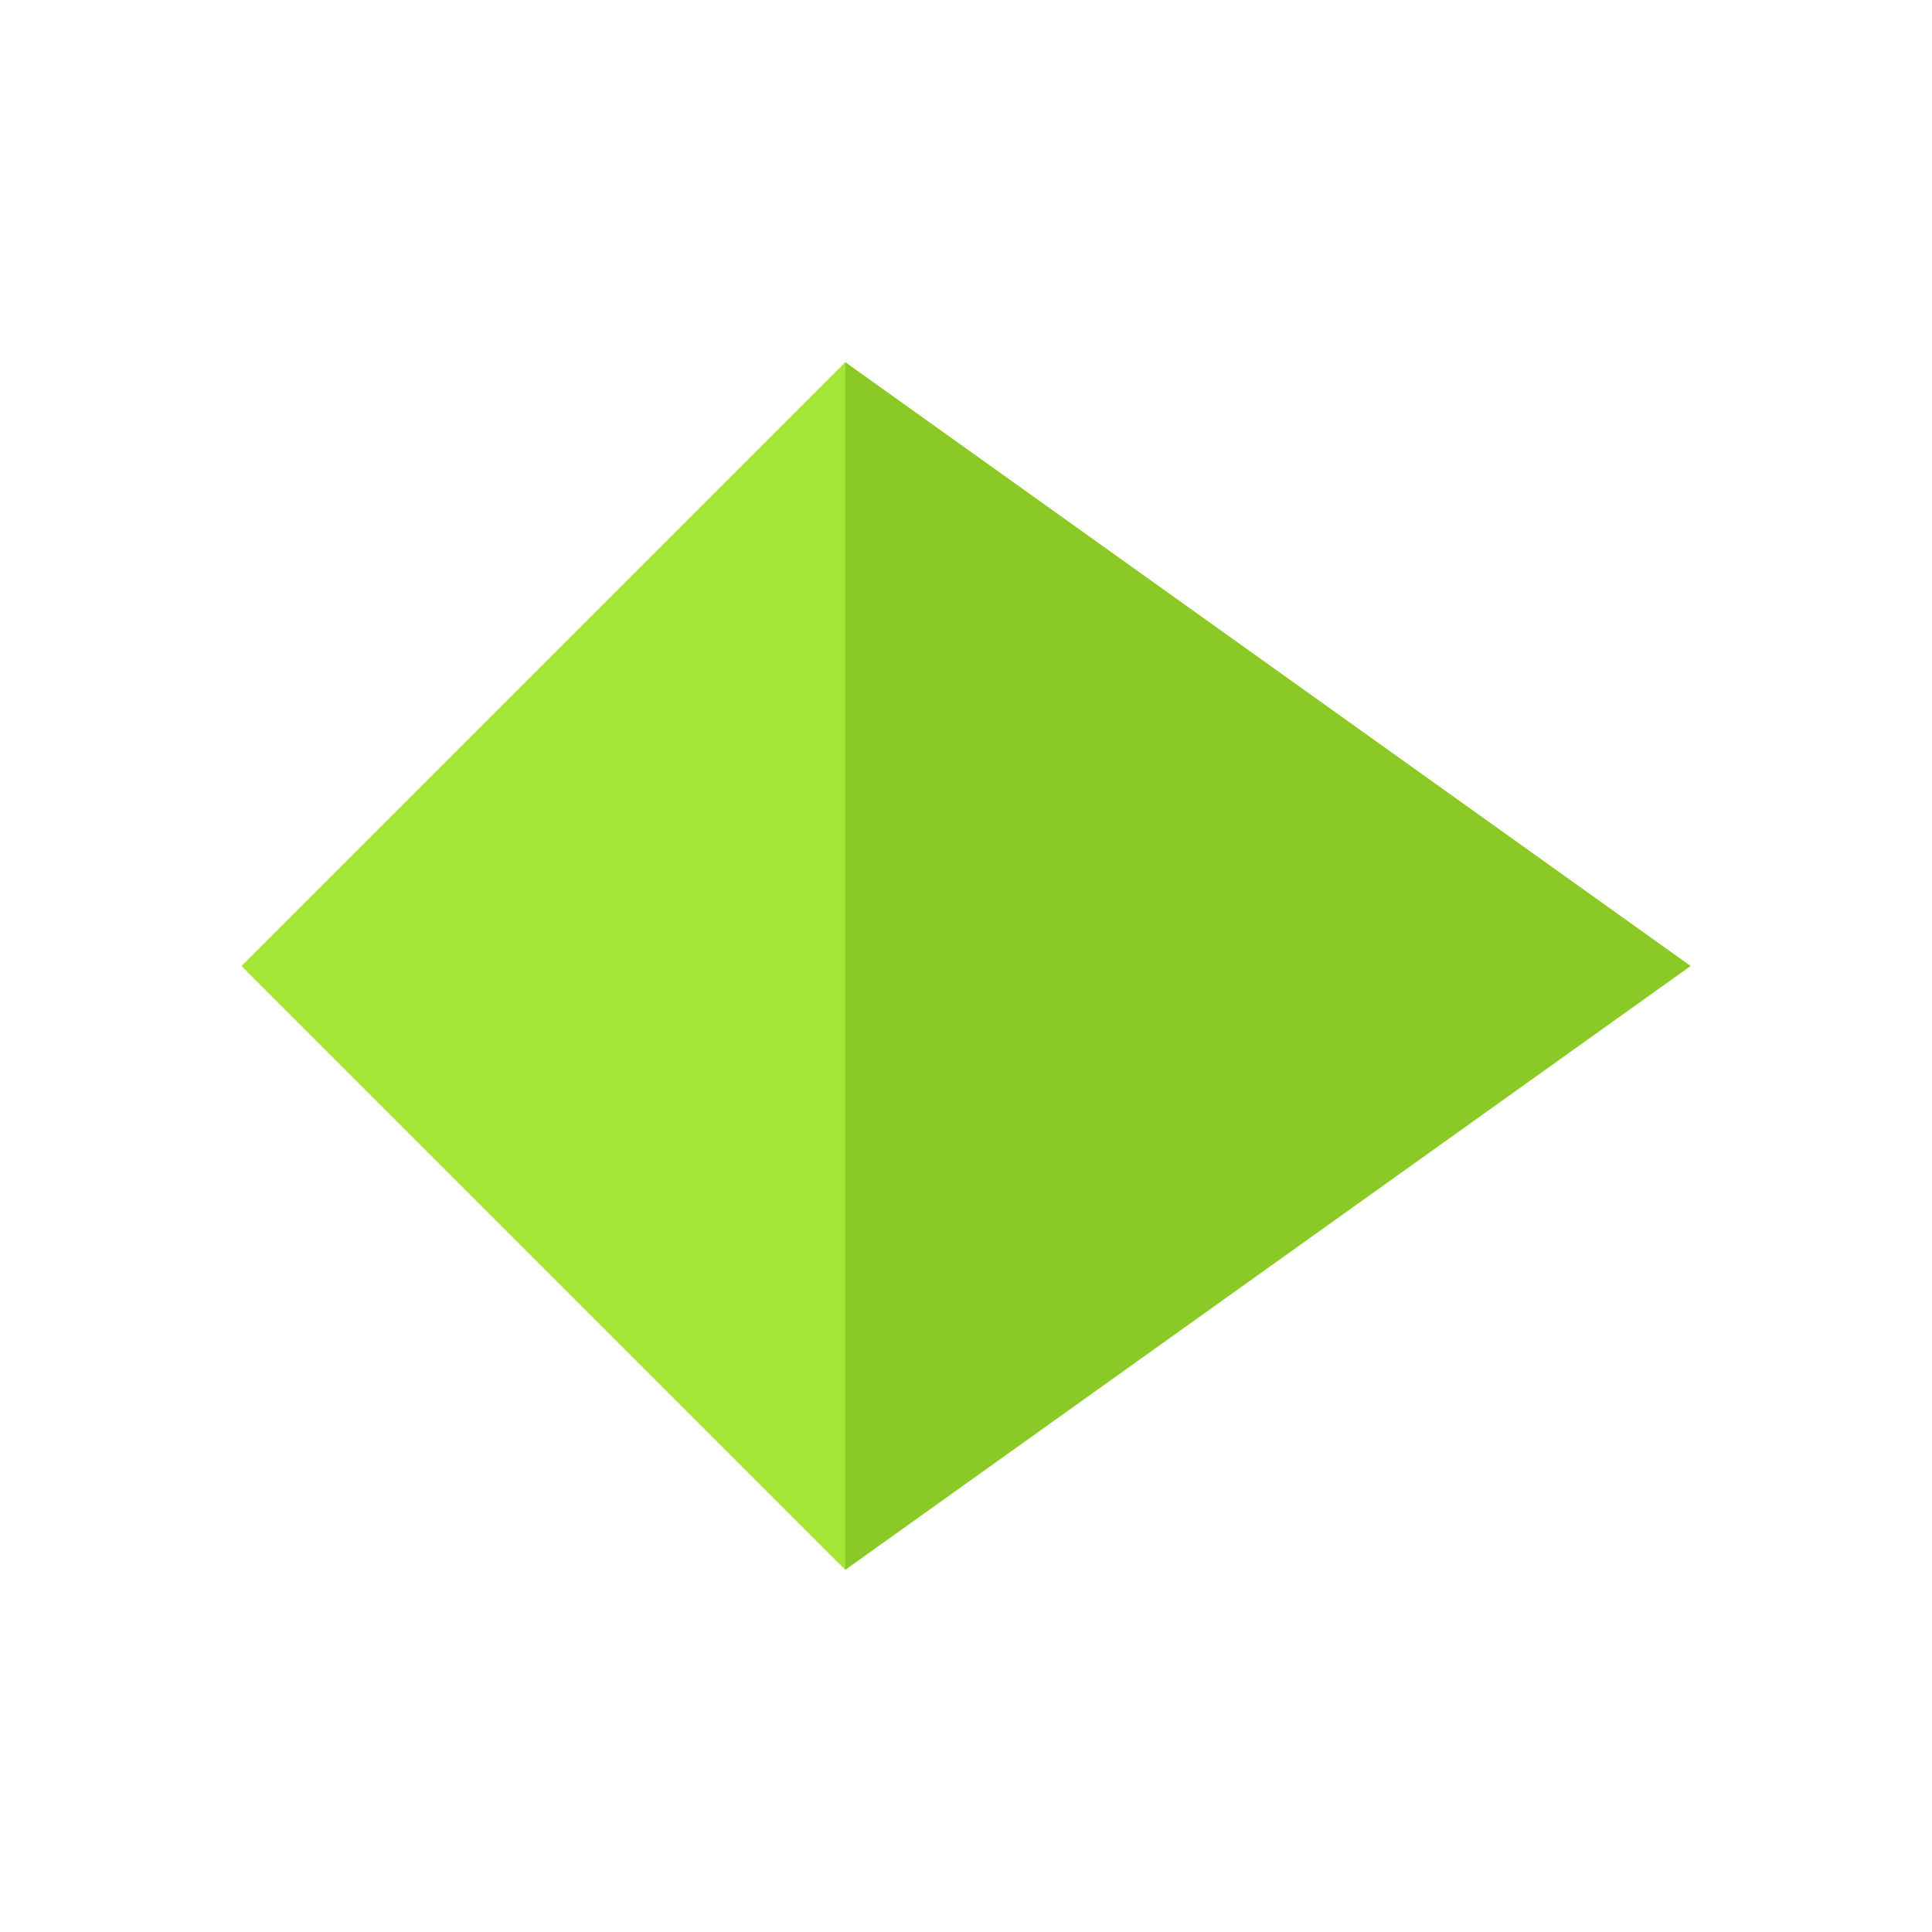
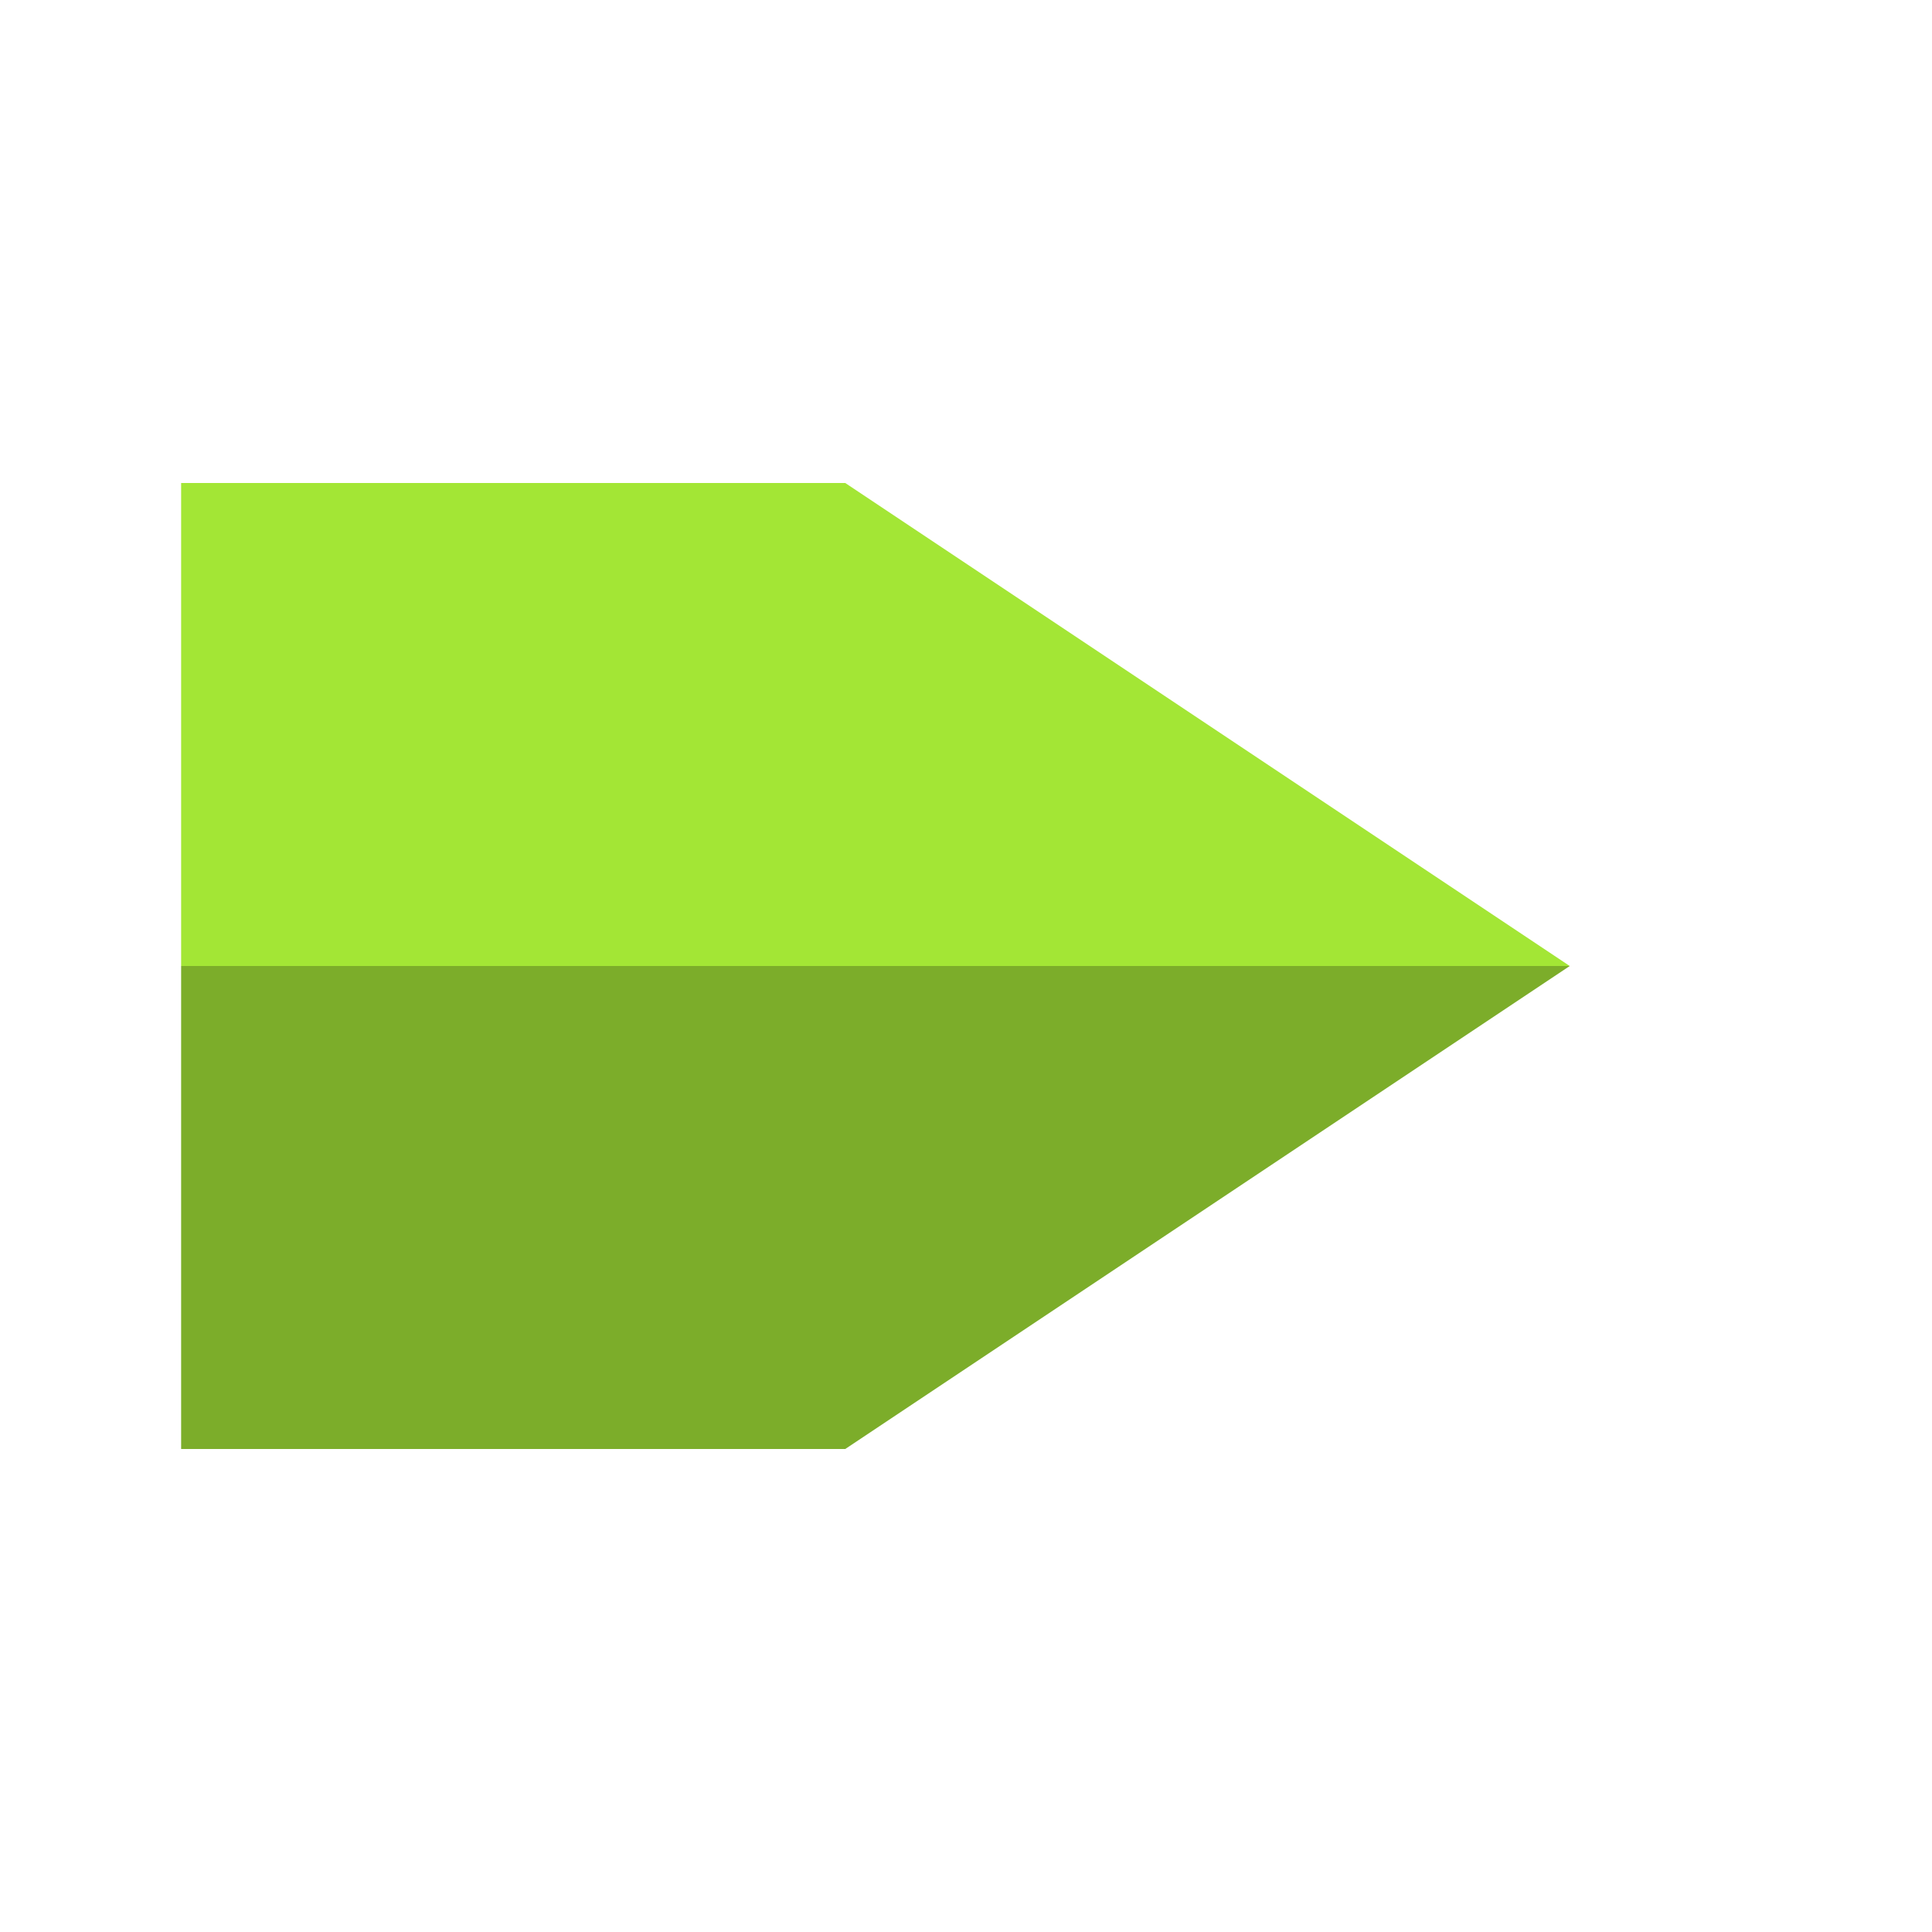
<svg xmlns="http://www.w3.org/2000/svg" viewBox="0 0 64 64" fill="none">
-   <path d="M8 32L28 12L56 32L28 52Z" fill="#a3e635" />
-   <path d="M28 12L56 32L28 52" fill="#8bc926" />
+   <polygon points="6,16 28,16 52,32 28,32 6,32" fill="#a3e635" />
+   <polygon points="6,32 28,32 52,32 28,48 6,48" fill="#7cad2a" />
</svg>
